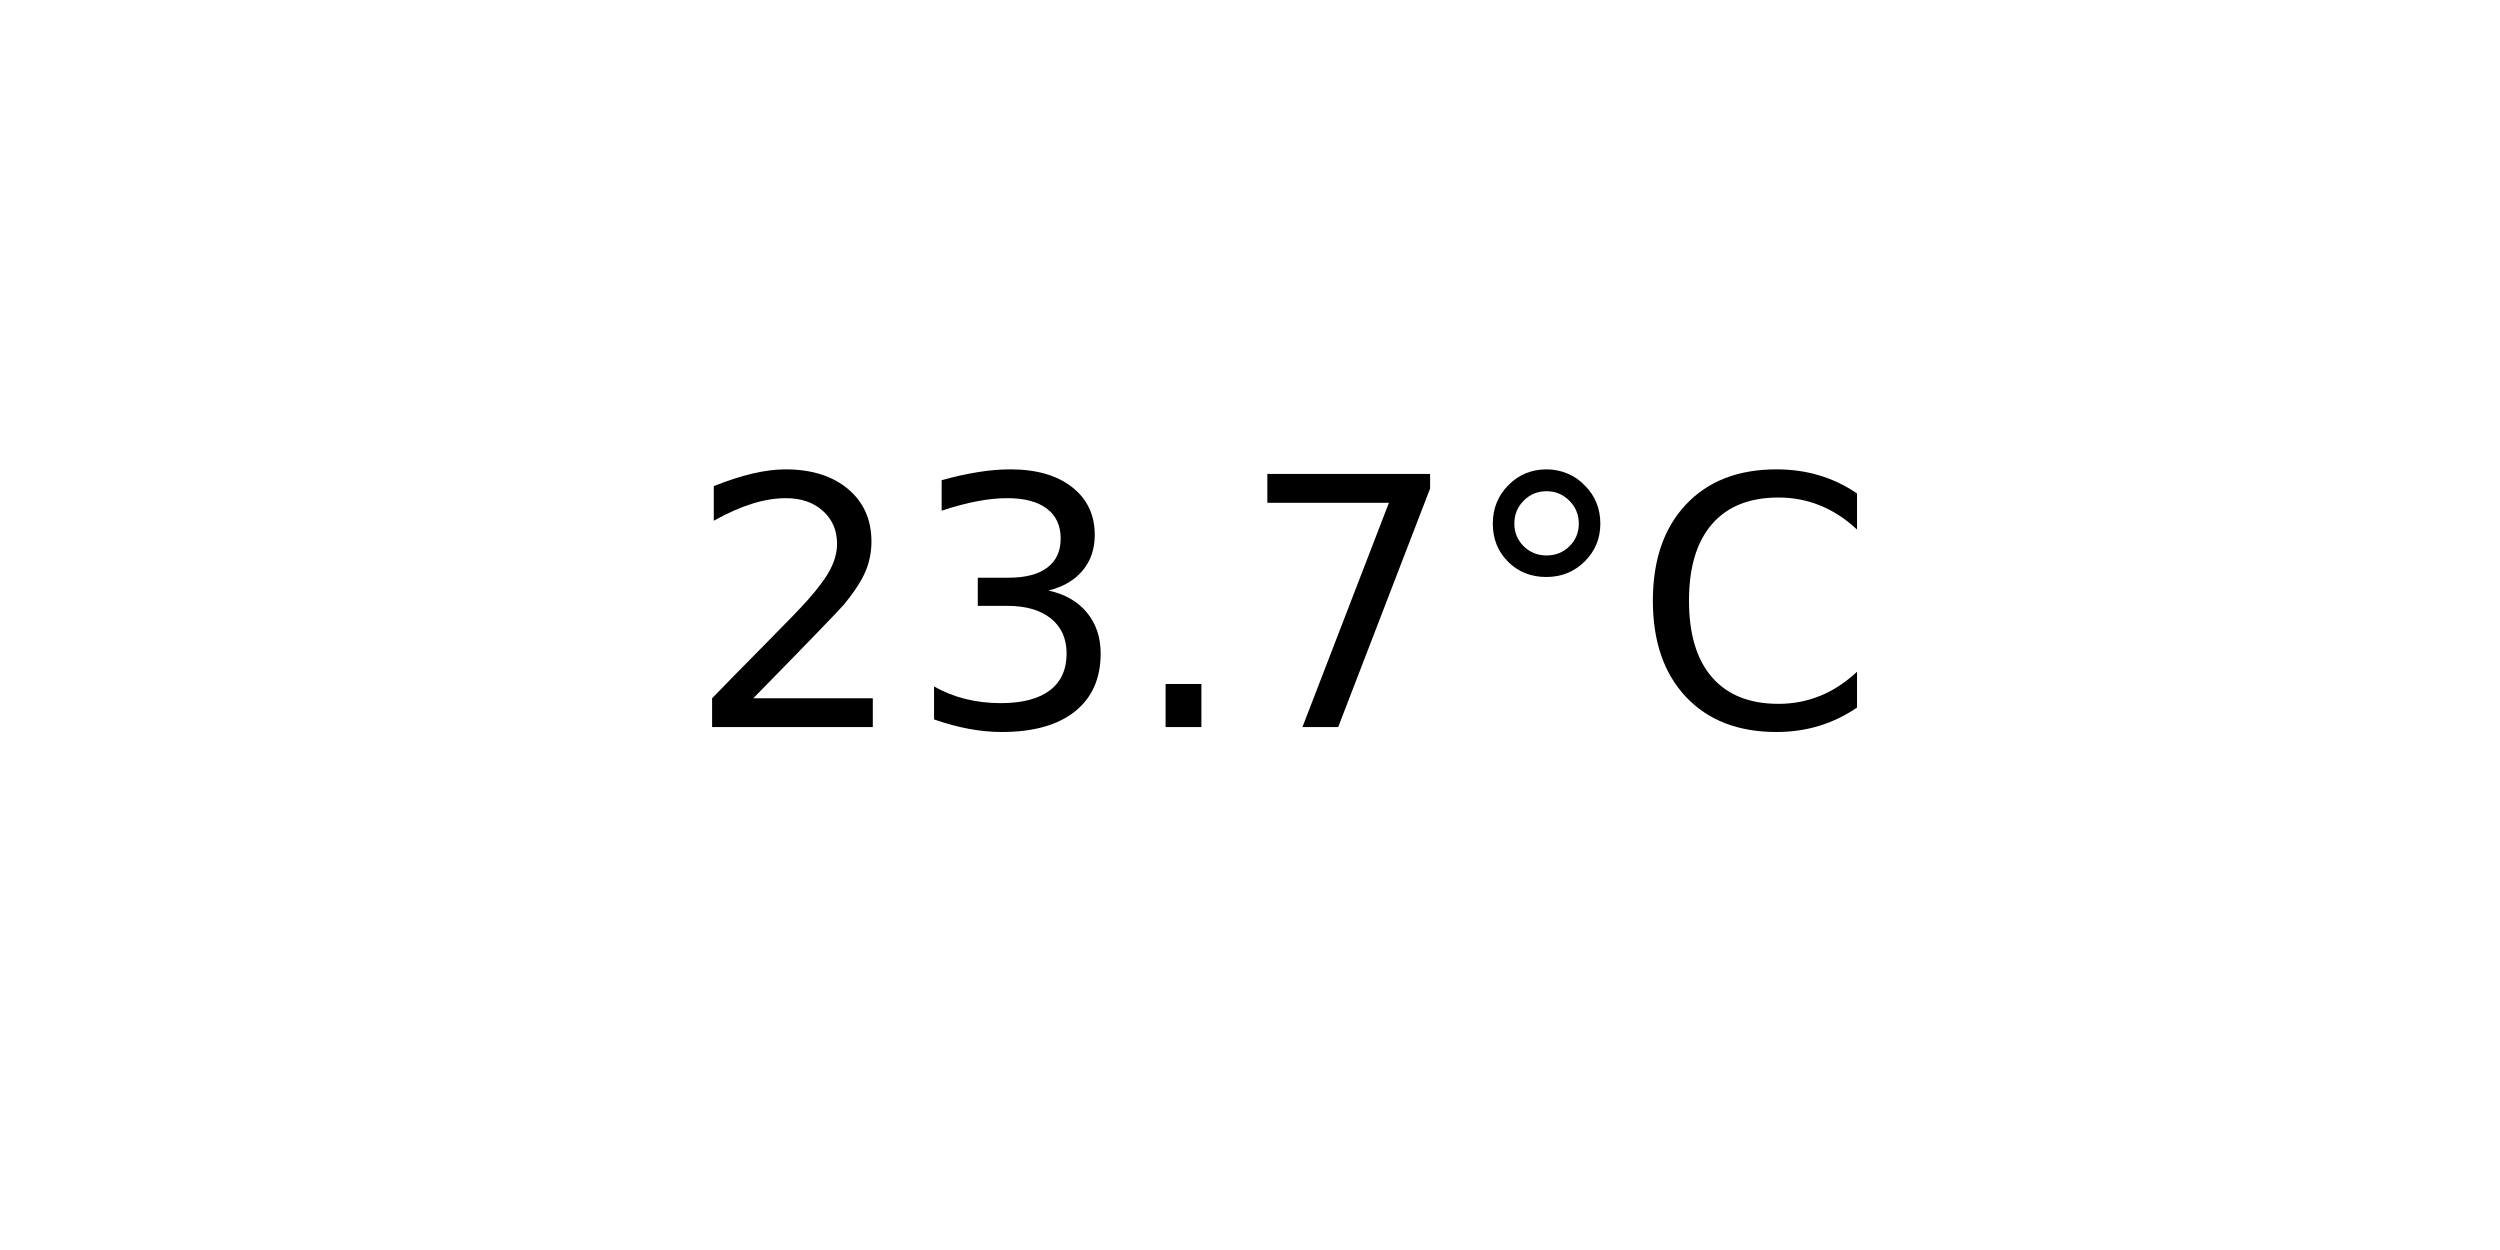
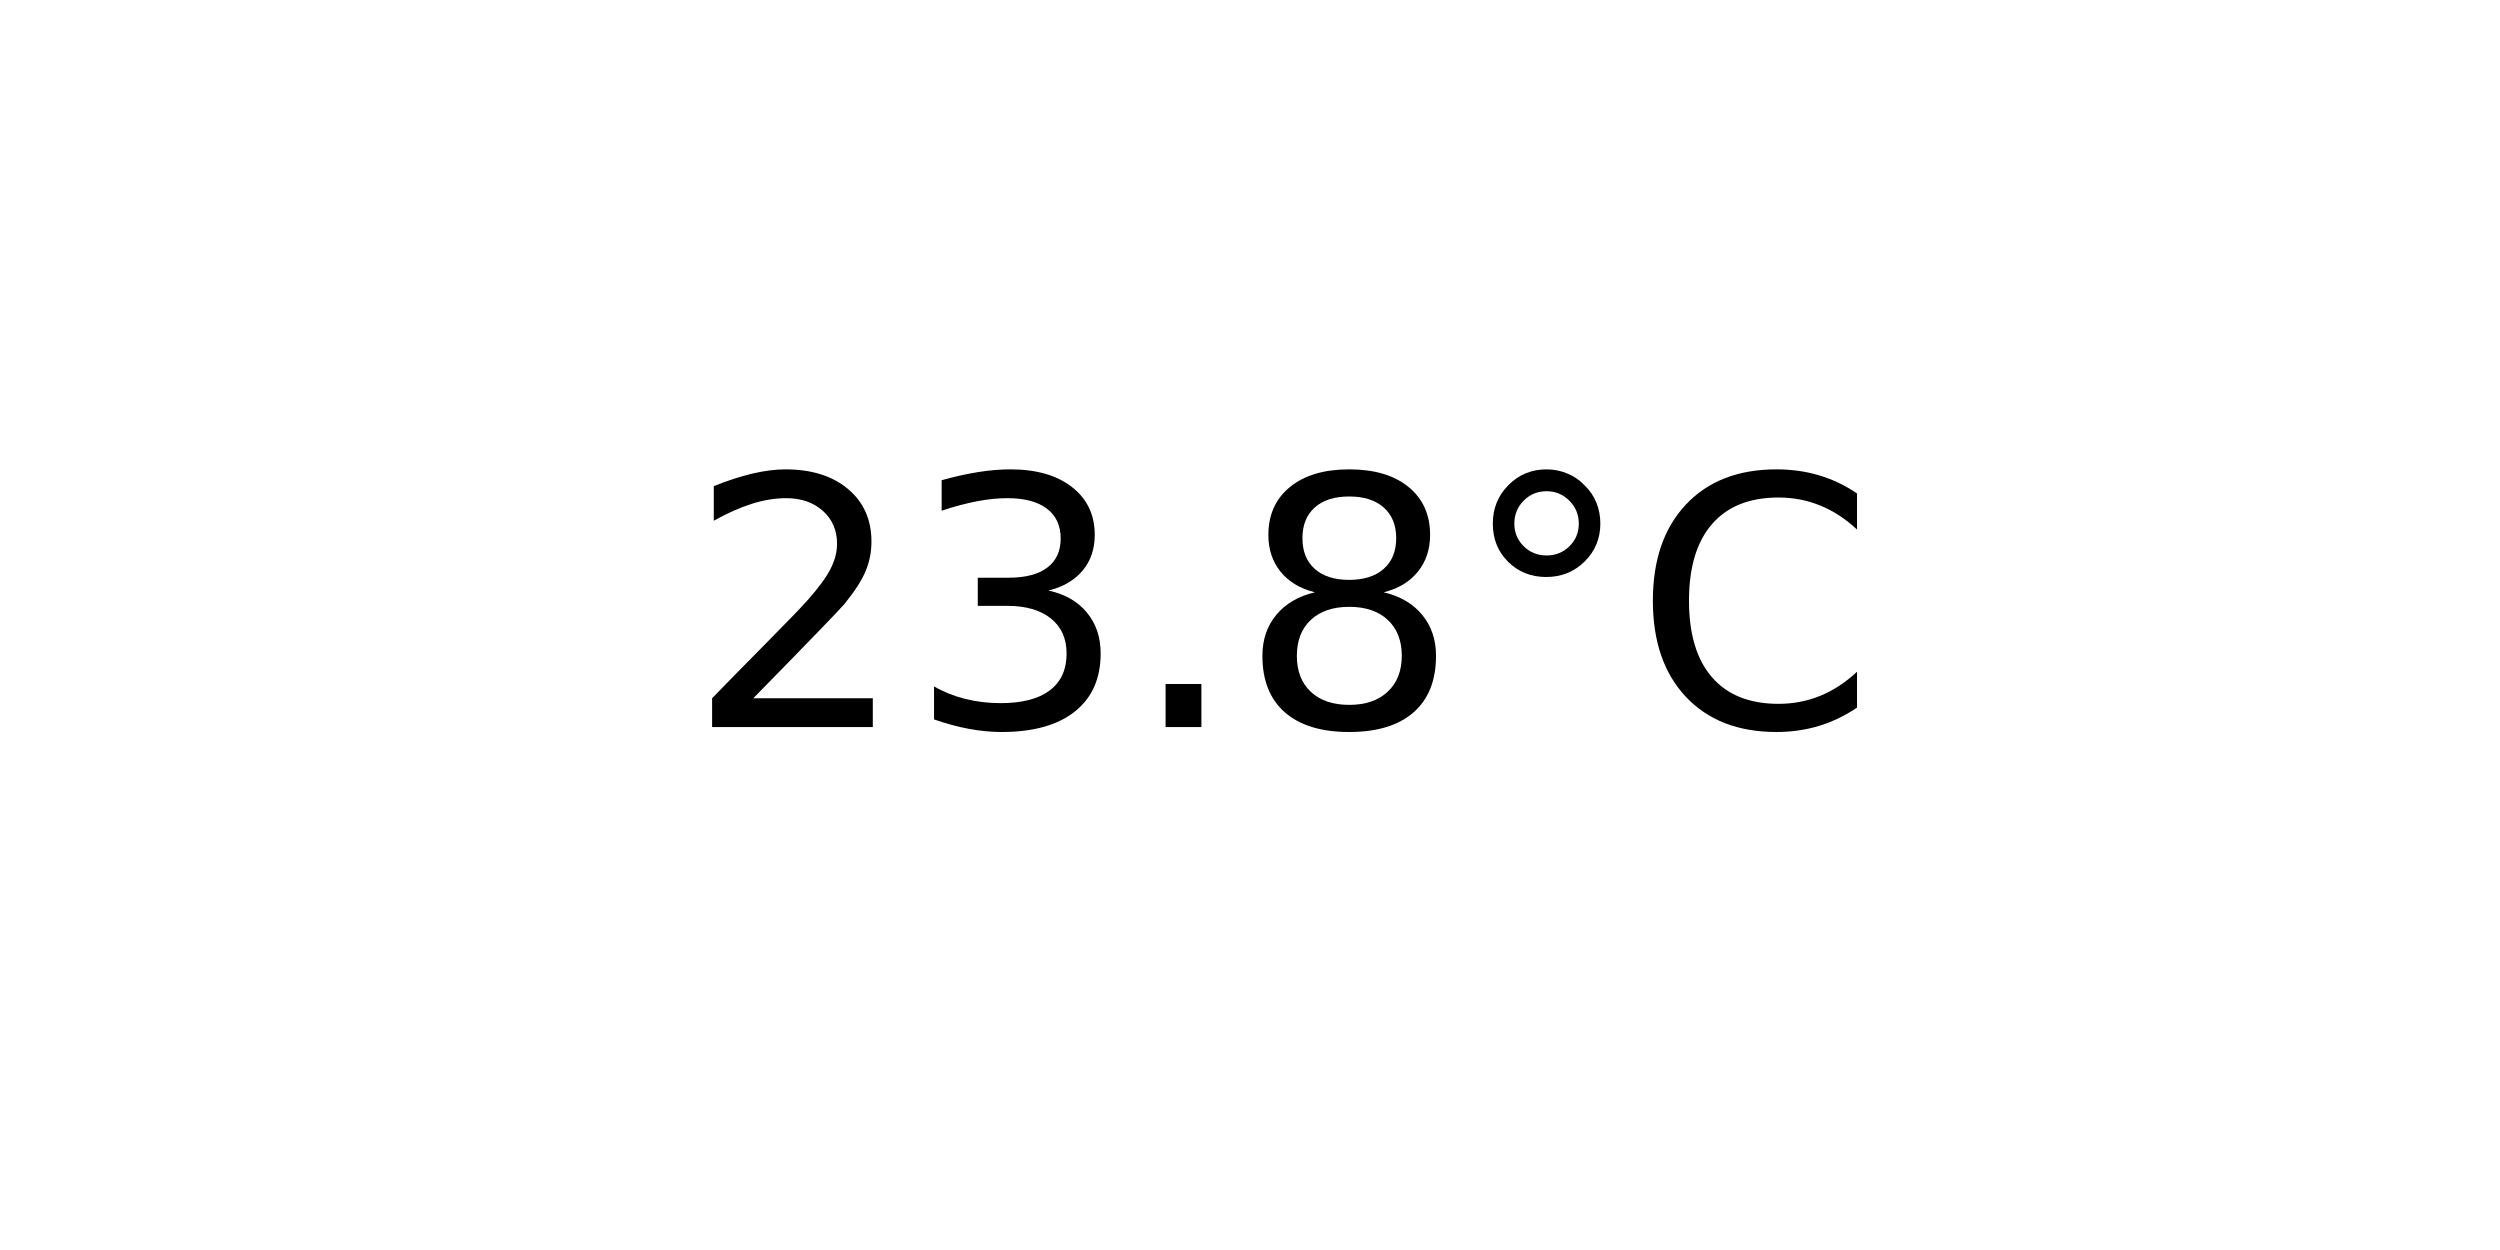
<svg xmlns="http://www.w3.org/2000/svg" xmlns:xlink="http://www.w3.org/1999/xlink" width="72pt" height="36pt" viewBox="0 0 72 36" version="1.1">
  <defs>
    <style type="text/css">*{stroke-linejoin: round; stroke-linecap: butt}</style>
  </defs>
  <g id="figure_1">
    <g id="axes_1">
      <g id="text_1">
        <g transform="translate(19.77578 20.93937) scale(0.1 -0.1)">
          <defs>
            <path id="DejaVuSans-32" d="M 1228 531  L 3431 531  L 3431 0  L 469 0  L 469 531  Q 828 903 1448 1529  Q 2069 2156 2228 2338  Q 2531 2678 2651 2914  Q 2772 3150 2772 3378  Q 2772 3750 2511 3984  Q 2250 4219 1831 4219  Q 1534 4219 1204 4116  Q 875 4013 500 3803  L 500 4441  Q 881 4594 1212 4672  Q 1544 4750 1819 4750  Q 2544 4750 2975 4387  Q 3406 4025 3406 3419  Q 3406 3131 3298 2873  Q 3191 2616 2906 2266  Q 2828 2175 2409 1742  Q 1991 1309 1228 531  z " transform="scale(0.015625)" />
            <path id="DejaVuSans-33" d="M 2597 2516  Q 3050 2419 3304 2112  Q 3559 1806 3559 1356  Q 3559 666 3084 287  Q 2609 -91 1734 -91  Q 1441 -91 1130 -33  Q 819 25 488 141  L 488 750  Q 750 597 1062 519  Q 1375 441 1716 441  Q 2309 441 2620 675  Q 2931 909 2931 1356  Q 2931 1769 2642 2001  Q 2353 2234 1838 2234  L 1294 2234  L 1294 2753  L 1863 2753  Q 2328 2753 2575 2939  Q 2822 3125 2822 3475  Q 2822 3834 2567 4026  Q 2313 4219 1838 4219  Q 1578 4219 1281 4162  Q 984 4106 628 3988  L 628 4550  Q 988 4650 1302 4700  Q 1616 4750 1894 4750  Q 2613 4750 3031 4423  Q 3450 4097 3450 3541  Q 3450 3153 3228 2886  Q 3006 2619 2597 2516  z " transform="scale(0.015625)" />
            <path id="DejaVuSans-2e" d="M 684 794  L 1344 794  L 1344 0  L 684 0  L 684 794  z " transform="scale(0.015625)" />
-             <path id="DejaVuSans-37" d="M 525 4666  L 3525 4666  L 3525 4397  L 1831 0  L 1172 0  L 2766 4134  L 525 4134  L 525 4666  z " transform="scale(0.015625)" />
+             <path id="DejaVuSans-38" d="M 2034 2216  Q 1584 2216 1326 1975  Q 1069 1734 1069 1313  Q 1069 891 1326 650  Q 1584 409 2034 409  Q 2484 409 2743 651  Q 3003 894 3003 1313  Q 3003 1734 2745 1975  Q 2488 2216 2034 2216  z M 1403 2484  Q 997 2584 770 2862  Q 544 3141 544 3541  Q 544 4100 942 4425  Q 1341 4750 2034 4750  Q 2731 4750 3128 4425  Q 3525 4100 3525 3541  Q 3525 3141 3298 2862  Q 3072 2584 2669 2484  Q 3125 2378 3379 2068  Q 3634 1759 3634 1313  Q 3634 634 3220 271  Q 2806 -91 2034 -91  Q 1263 -91 848 271  Q 434 634 434 1313  Q 434 1759 690 2068  Q 947 2378 1403 2484  z M 1172 3481  Q 1172 3119 1398 2916  Q 1625 2713 2034 2713  Q 2441 2713 2670 2916  Q 2900 3119 2900 3481  Q 2900 3844 2670 4047  Q 2441 4250 2034 4250  Q 1625 4250 1398 4047  Q 1172 3844 1172 3481  z " transform="scale(0.015625)" />
            <path id="DejaVuSans-b0" d="M 1600 4347  Q 1350 4347 1178 4173  Q 1006 4000 1006 3750  Q 1006 3503 1178 3333  Q 1350 3163 1600 3163  Q 1850 3163 2022 3333  Q 2194 3503 2194 3750  Q 2194 3997 2020 4172  Q 1847 4347 1600 4347  z M 1600 4750  Q 1800 4750 1984 4673  Q 2169 4597 2303 4453  Q 2447 4313 2519 4134  Q 2591 3956 2591 3750  Q 2591 3338 2302 3052  Q 2013 2766 1594 2766  Q 1172 2766 890 3047  Q 609 3328 609 3750  Q 609 4169 896 4459  Q 1184 4750 1600 4750  z " transform="scale(0.015625)" />
            <path id="DejaVuSans-43" d="M 4122 4306  L 4122 3641  Q 3803 3938 3442 4084  Q 3081 4231 2675 4231  Q 1875 4231 1450 3742  Q 1025 3253 1025 2328  Q 1025 1406 1450 917  Q 1875 428 2675 428  Q 3081 428 3442 575  Q 3803 722 4122 1019  L 4122 359  Q 3791 134 3420 21  Q 3050 -91 2638 -91  Q 1578 -91 968 557  Q 359 1206 359 2328  Q 359 3453 968 4101  Q 1578 4750 2638 4750  Q 3056 4750 3426 4639  Q 3797 4528 4122 4306  z " transform="scale(0.015625)" />
          </defs>
          <use xlink:href="#DejaVuSans-32" />
          <use xlink:href="#DejaVuSans-33" x="63.623" />
          <use xlink:href="#DejaVuSans-2e" x="127.246" />
-           <use xlink:href="#DejaVuSans-37" x="159.033" />
+           <use xlink:href="#DejaVuSans-38" x="159.033" />
          <use xlink:href="#DejaVuSans-b0" x="222.656" />
          <use xlink:href="#DejaVuSans-43" x="272.656" />
        </g>
      </g>
    </g>
  </g>
</svg>
